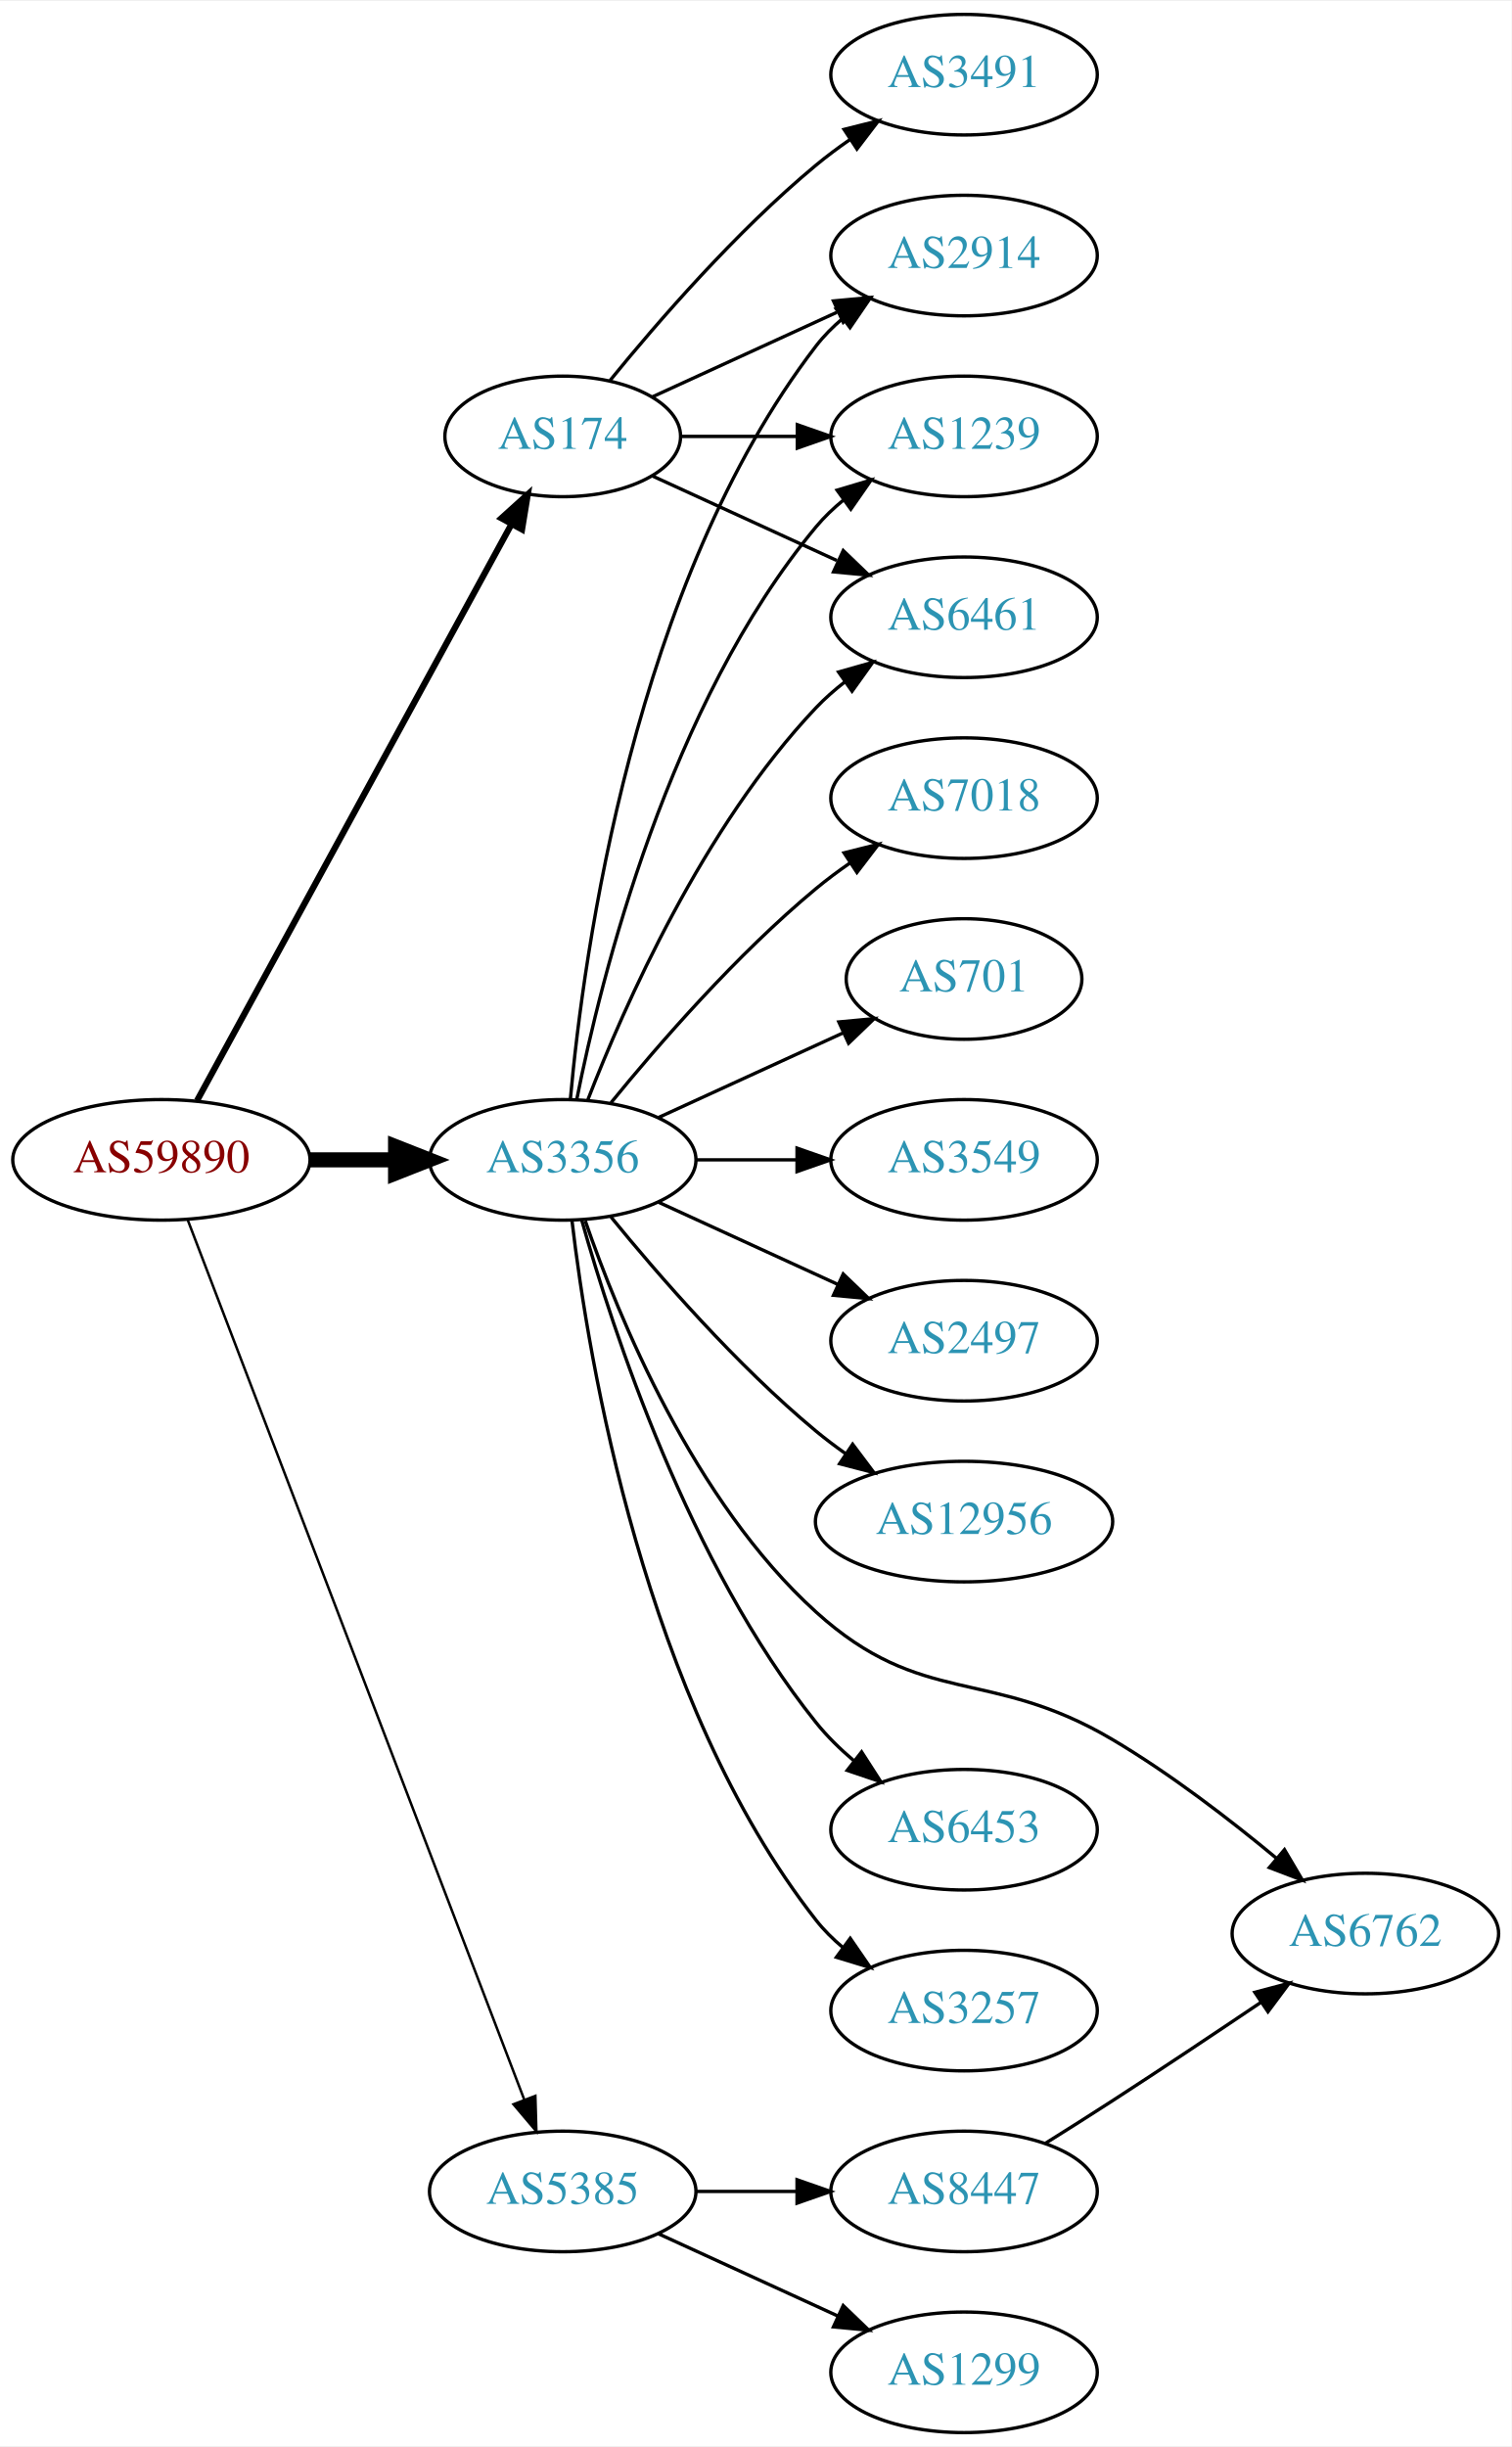
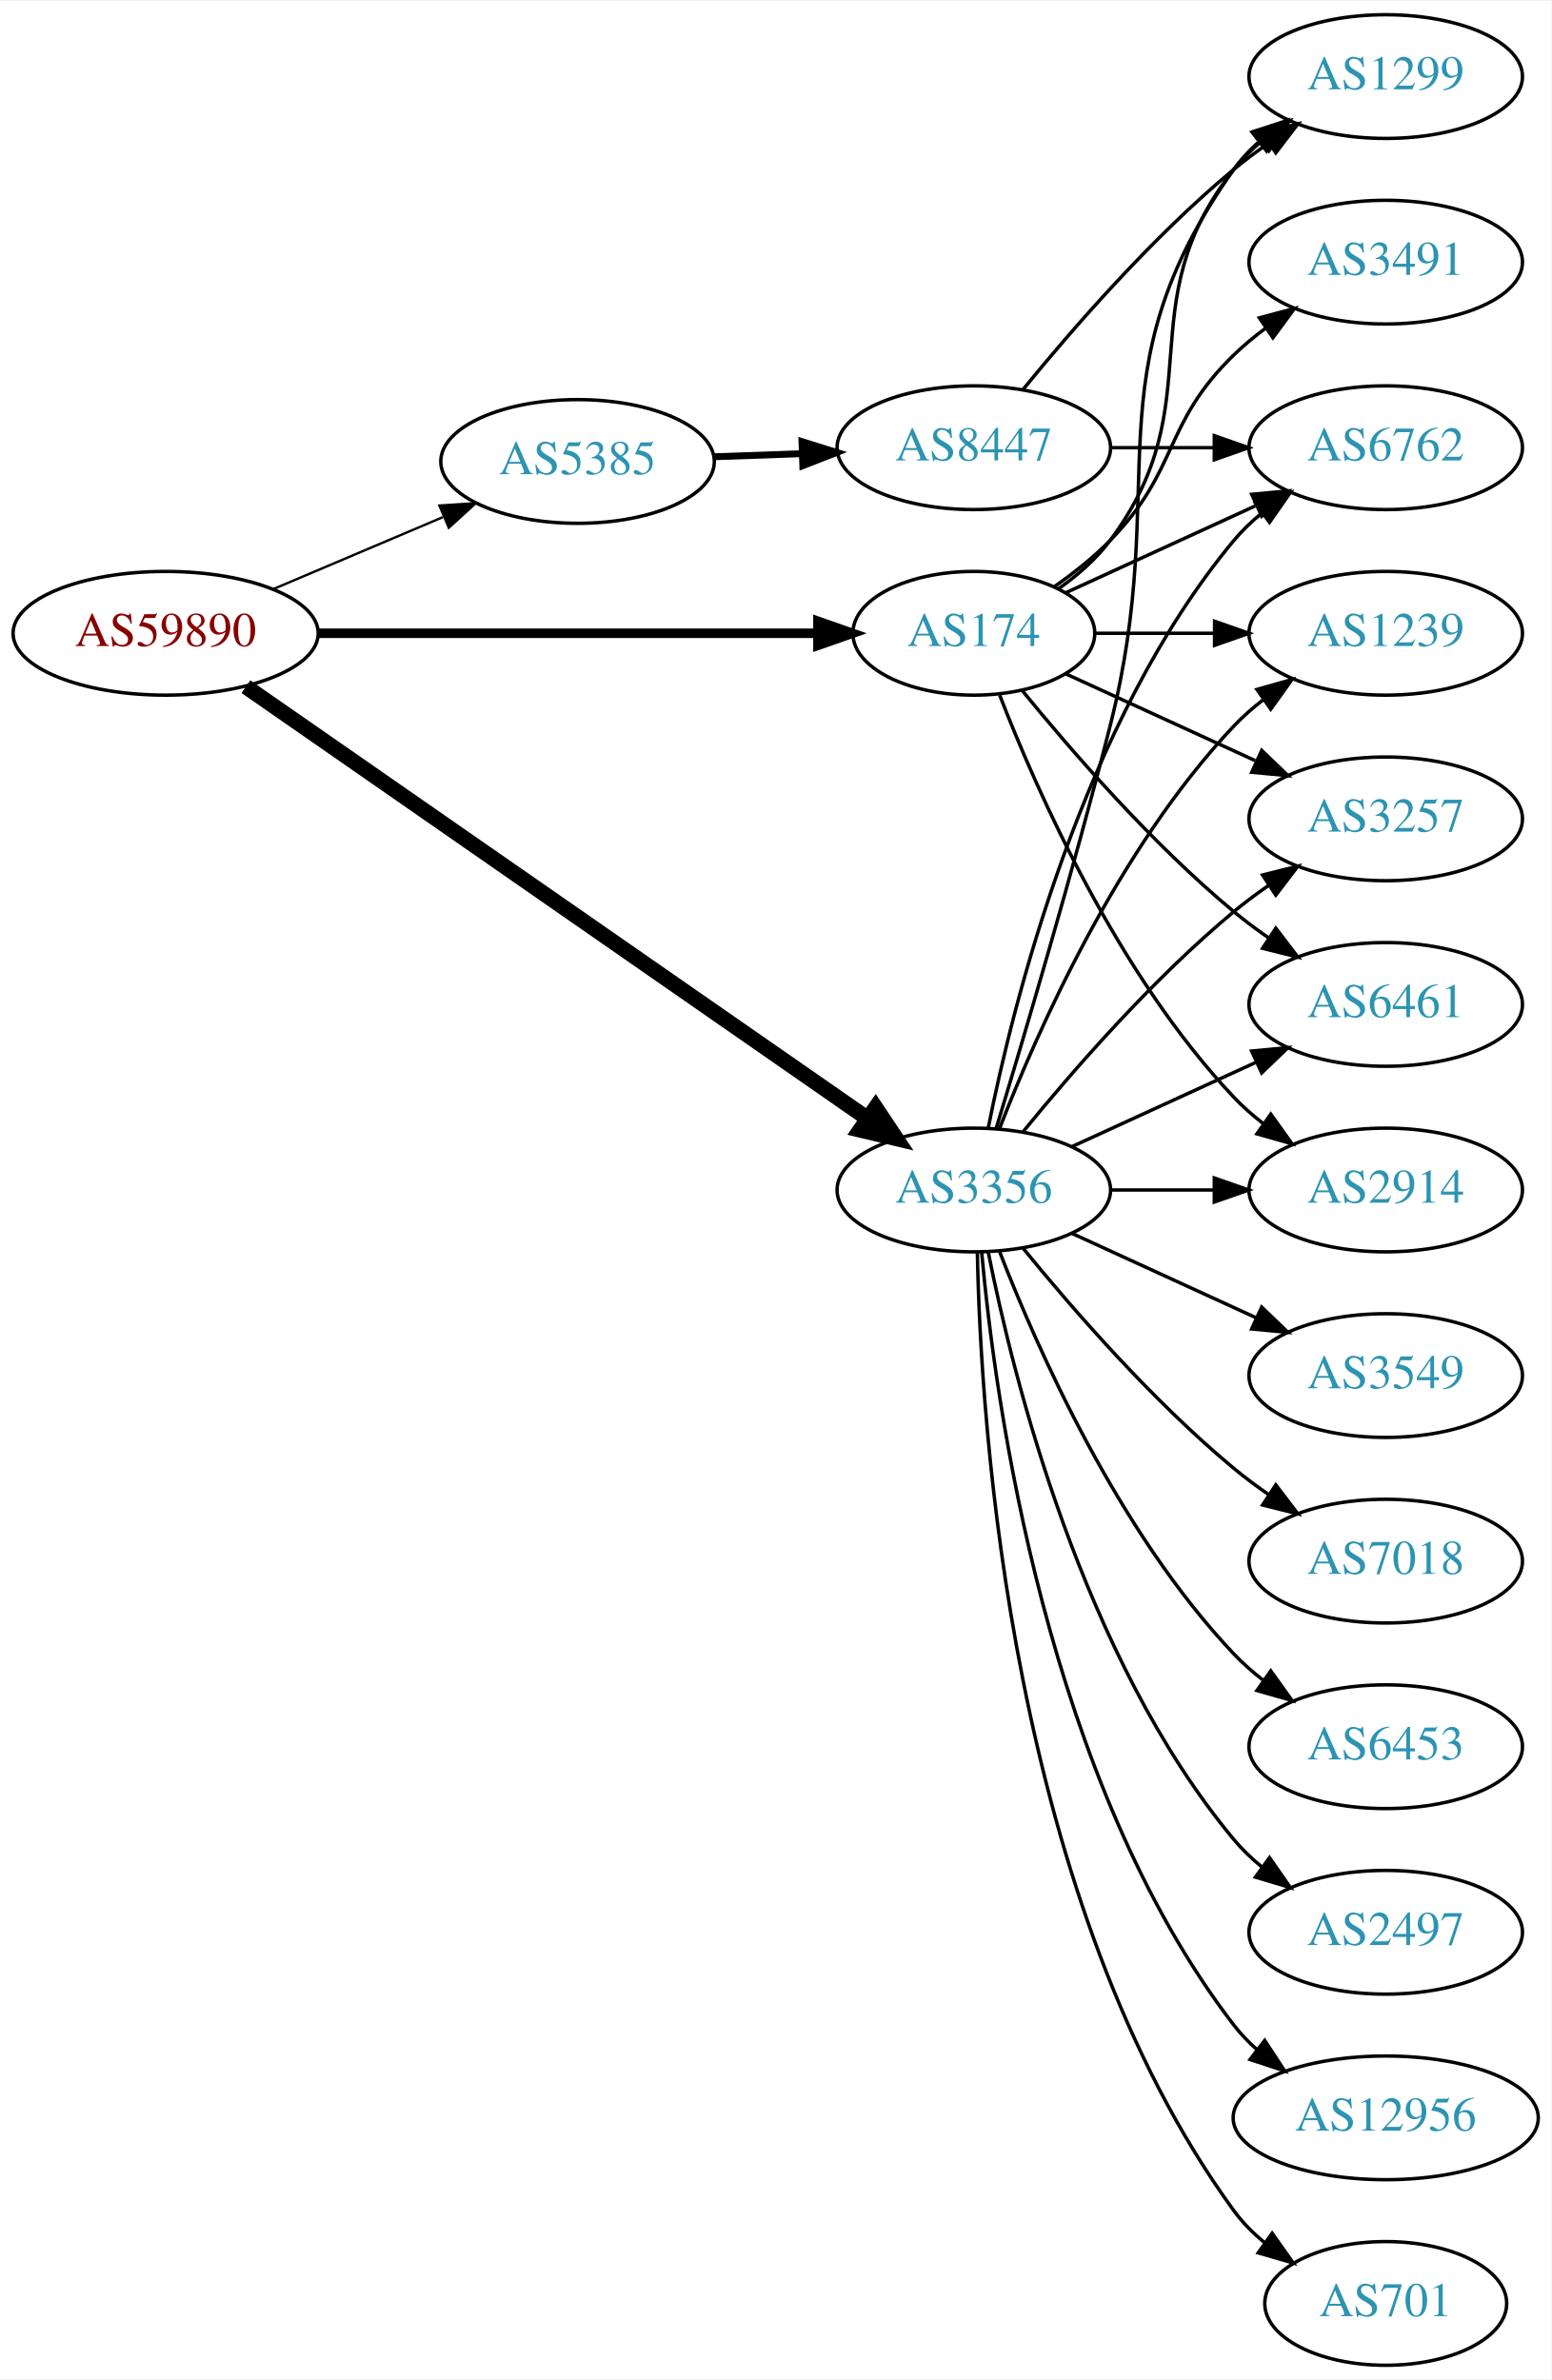
- <svg xmlns="http://www.w3.org/2000/svg" xmlns:xlink="http://www.w3.org/1999/xlink" width="451pt" height="730pt" viewBox="0.00 0.00 451.37 730.00">
-   <g id="graph0" class="graph" transform="scale(1 1) rotate(0) translate(4 726)">
-     <polygon fill="white" stroke="none" points="-4,4 -4,-726 447.37,-726 447.37,4 -4,4" />
+ <svg xmlns="http://www.w3.org/2000/svg" xmlns:xlink="http://www.w3.org/1999/xlink" width="451pt" height="692pt" viewBox="0.00 0.00 451.37 692.00">
+   <g id="graph0" class="graph" transform="scale(1 1) rotate(0) translate(4 688)">
+     <polygon fill="white" stroke="none" points="-4,4 -4,-688 447.37,-688 447.37,4 -4,4" />
    <g id="node1" class="node">
      <g id="a_node1">
        <a xlink:href="/asn/59890" xlink:title="AS59890 ~ Kabel-TV Lampert GmbH &amp; Co KG [AT]">
-           <ellipse fill="#ffffff" stroke="black" cx="44.196" cy="-380" rx="44.393" ry="18" />
-           <text text-anchor="middle" x="44.196" y="-376.3" font-family="Times,serif" font-size="14.00" fill="#880000">AS59890</text>
+           <ellipse fill="#ffffff" stroke="black" cx="44.196" cy="-504" rx="44.393" ry="18" />
+           <text text-anchor="middle" x="44.196" y="-500.3" font-family="Times,serif" font-size="14.00" fill="#880000">AS59890</text>
        </a>
      </g>
    </g>
    <g id="node2" class="node">
      <g id="a_node2">
        <a xlink:href="/asn/174" xlink:title="AS174 ~ Cogent Communications [US]">
-           <ellipse fill="#ffffff" stroke="black" cx="164.039" cy="-596" rx="35.194" ry="18" />
-           <text text-anchor="middle" x="164.039" y="-592.3" font-family="Times,serif" font-size="14.00" fill="#2c94b3">AS174</text>
+           <ellipse fill="#ffffff" stroke="black" cx="279.332" cy="-504" rx="35.194" ry="18" />
+           <text text-anchor="middle" x="279.332" y="-500.3" font-family="Times,serif" font-size="14.00" fill="#2c94b3">AS174</text>
        </a>
      </g>
    </g>
    <g id="edge1" class="edge">
-       <path fill="none" stroke="black" stroke-width="1.875" d="M54.84,-397.676C75.573,-435.679 124.476,-525.316 148.794,-569.89" />
-       <polygon fill="black" stroke="black" stroke-width="1.875" points="145.729,-571.581 153.591,-578.683 151.874,-568.228 145.729,-571.581" />
+       <path fill="none" stroke="black" stroke-width="2.769" d="M88.501,-504C129.896,-504 192.021,-504 233.815,-504" />
+       <polygon fill="black" stroke="black" stroke-width="2.769" points="233.978,-507.5 243.978,-504 233.978,-500.5 233.978,-507.5" />
    </g>
    <g id="node3" class="node">
      <g id="a_node3">
-         <a xlink:href="/asn/3356" xlink:title="AS3356 ~ LEVEL3 [US]">
-           <ellipse fill="#ffffff" stroke="black" cx="164.039" cy="-380" rx="39.794" ry="18" />
-           <text text-anchor="middle" x="164.039" y="-376.3" font-family="Times,serif" font-size="14.00" fill="#2c94b3">AS3356</text>
+         <a xlink:href="/asn/3356" xlink:title="AS3356 ~ Level 3 Parent, LLC [US]">
+           <ellipse fill="#ffffff" stroke="black" cx="279.332" cy="-342" rx="39.794" ry="18" />
+           <text text-anchor="middle" x="279.332" y="-338.3" font-family="Times,serif" font-size="14.00" fill="#2c94b3">AS3356</text>
        </a>
      </g>
    </g>
    <g id="edge2" class="edge">
-       <path fill="none" stroke="black" stroke-width="4.5" d="M88.407,-380C96.72,-380 105.482,-380 113.965,-380" />
-       <polygon fill="black" stroke="black" stroke-width="4.5" points="114.123,-383.938 124.123,-380 114.123,-376.063 114.123,-383.938" />
+       <path fill="none" stroke="black" stroke-width="4.5" d="M67.55,-488.467C109.715,-459.167 201.004,-395.733 248.405,-362.795" />
+       <polygon fill="black" stroke="black" stroke-width="4.5" points="250.759,-365.955 256.724,-357.015 246.265,-359.488 250.759,-365.955" />
    </g>
    <g id="node4" class="node">
      <g id="a_node4">
        <a xlink:href="/asn/5385" xlink:title="AS5385 ~ Russmedia IT GmbH [AT]">
-           <ellipse fill="#ffffff" stroke="black" cx="164.039" cy="-72" rx="39.794" ry="18" />
-           <text text-anchor="middle" x="164.039" y="-68.3" font-family="Times,serif" font-size="14.00" fill="#2c94b3">AS5385</text>
+           <ellipse fill="#ffffff" stroke="black" cx="164.039" cy="-554" rx="39.794" ry="18" />
+           <text text-anchor="middle" x="164.039" y="-550.3" font-family="Times,serif" font-size="14.00" fill="#2c94b3">AS5385</text>
        </a>
      </g>
    </g>
    <g id="edge3" class="edge">
-       <path fill="none" stroke="black" stroke-width="0.75" d="M52.041,-362.109C71.771,-310.543 128.851,-161.356 152.541,-99.438" />
-       <polygon fill="black" stroke="black" stroke-width="0.75" points="155.87,-100.531 156.175,-89.94 149.332,-98.029 155.87,-100.531" />
+       <path fill="none" stroke="black" stroke-width="0.692" d="M75.543,-516.876C90.566,-523.25 108.857,-531.011 124.824,-537.786" />
+       <polygon fill="black" stroke="black" stroke-width="0.692" points="123.843,-541.172 134.416,-541.856 126.577,-534.728 123.843,-541.172" />
    </g>
    <g id="node5" class="node">
      <g id="a_node5">
-         <a xlink:href="/asn/3491" xlink:title="AS3491 ~ PCCW Global, Inc. [US]">
-           <ellipse fill="#ffffff" stroke="black" cx="283.881" cy="-704" rx="39.794" ry="18" />
-           <text text-anchor="middle" x="283.881" y="-700.3" font-family="Times,serif" font-size="14.00" fill="#2c94b3">AS3491</text>
+         <a xlink:href="/asn/2914" xlink:title="AS2914 ~ NTT America, Inc. [US]">
+           <ellipse fill="#ffffff" stroke="black" cx="399.174" cy="-342" rx="39.794" ry="18" />
+           <text text-anchor="middle" x="399.174" y="-338.3" font-family="Times,serif" font-size="14.00" fill="#2c94b3">AS2914</text>
        </a>
      </g>
    </g>
    <g id="edge4" class="edge">
-       <path fill="none" stroke="black" d="M178.196,-612.743C192.281,-630.039 215.84,-657.223 239.685,-677 242.901,-679.668 246.402,-682.27 249.972,-684.741" />
-       <polygon fill="black" stroke="black" points="248.05,-687.666 258.329,-690.236 251.896,-681.817 248.05,-687.666" />
+       <path fill="none" stroke="black" d="M286.855,-486.006C297.605,-458.272 321.262,-404.571 354.978,-369 357.564,-366.272 360.481,-363.706 363.55,-361.323" />
+       <polygon fill="black" stroke="black" points="365.728,-364.07 371.898,-355.457 361.704,-358.342 365.728,-364.07" />
    </g>
    <g id="node6" class="node">
      <g id="a_node6">
-         <a xlink:href="/asn/2914" xlink:title="AS2914 ~ NTT America, Inc. [US]">
-           <ellipse fill="#ffffff" stroke="black" cx="283.881" cy="-650" rx="39.794" ry="18" />
-           <text text-anchor="middle" x="283.881" y="-646.3" font-family="Times,serif" font-size="14.00" fill="#2c94b3">AS2914</text>
+         <a xlink:href="/asn/1239" xlink:title="AS1239 ~ Sprint [US]">
+           <ellipse fill="#ffffff" stroke="black" cx="399.174" cy="-504" rx="39.794" ry="18" />
+           <text text-anchor="middle" x="399.174" y="-500.3" font-family="Times,serif" font-size="14.00" fill="#2c94b3">AS1239</text>
        </a>
      </g>
    </g>
    <g id="edge5" class="edge">
-       <path fill="none" stroke="black" d="M190.9,-607.851C207.02,-615.238 228.023,-624.862 245.888,-633.048" />
-       <polygon fill="black" stroke="black" points="244.89,-636.441 255.439,-637.425 247.806,-630.077 244.89,-636.441" />
+       <path fill="none" stroke="black" d="M314.733,-504C325.557,-504 337.725,-504 349.352,-504" />
+       <polygon fill="black" stroke="black" points="349.383,-507.5 359.383,-504 349.383,-500.5 349.383,-507.5" />
    </g>
    <g id="node7" class="node">
      <g id="a_node7">
-         <a xlink:href="/asn/1239" xlink:title="AS1239 ~ Sprint [US]">
-           <ellipse fill="#ffffff" stroke="black" cx="283.881" cy="-596" rx="39.794" ry="18" />
-           <text text-anchor="middle" x="283.881" y="-592.3" font-family="Times,serif" font-size="14.00" fill="#2c94b3">AS1239</text>
+         <a xlink:href="/asn/3491" xlink:title="AS3491 ~ PCCW Global, Inc. [US]">
+           <ellipse fill="#ffffff" stroke="black" cx="399.174" cy="-612" rx="39.794" ry="18" />
+           <text text-anchor="middle" x="399.174" y="-608.3" font-family="Times,serif" font-size="14.00" fill="#2c94b3">AS3491</text>
        </a>
      </g>
    </g>
    <g id="edge6" class="edge">
-       <path fill="none" stroke="black" d="M199.44,-596C210.264,-596 222.432,-596 234.059,-596" />
-       <polygon fill="black" stroke="black" points="234.09,-599.5 244.09,-596 234.09,-592.5 234.09,-599.5" />
+       <path fill="none" stroke="black" d="M302.714,-517.532C308.356,-521.49 314.17,-526.086 318.978,-531 339.151,-551.617 334.285,-564.906 354.978,-585 357.823,-587.763 360.997,-590.386 364.297,-592.834" />
+       <polygon fill="black" stroke="black" points="362.414,-595.786 372.645,-598.538 366.363,-590.006 362.414,-595.786" />
    </g>
    <g id="node8" class="node">
      <g id="a_node8">
-         <a xlink:href="/asn/6461" xlink:title="AS6461 ~ Zayo Bandwidth [US]">
-           <ellipse fill="#ffffff" stroke="black" cx="283.881" cy="-542" rx="39.794" ry="18" />
-           <text text-anchor="middle" x="283.881" y="-538.3" font-family="Times,serif" font-size="14.00" fill="#2c94b3">AS6461</text>
+         <a xlink:href="/asn/3257" xlink:title="AS3257 ~ GTT [DE]">
+           <ellipse fill="#ffffff" stroke="black" cx="399.174" cy="-450" rx="39.794" ry="18" />
+           <text text-anchor="middle" x="399.174" y="-446.3" font-family="Times,serif" font-size="14.00" fill="#2c94b3">AS3257</text>
        </a>
      </g>
    </g>
    <g id="edge7" class="edge">
-       <path fill="none" stroke="black" d="M190.9,-584.149C207.02,-576.762 228.023,-567.138 245.888,-558.952" />
-       <polygon fill="black" stroke="black" points="247.806,-561.923 255.439,-554.575 244.89,-555.559 247.806,-561.923" />
-     </g>
-     <g id="edge10" class="edge">
-       <path fill="none" stroke="black" d="M166.323,-398.117C170.221,-441.332 185.238,-552.131 239.685,-623 241.975,-625.981 244.695,-628.716 247.639,-631.205" />
-       <polygon fill="black" stroke="black" points="245.686,-634.113 255.816,-637.218 249.833,-628.473 245.686,-634.113" />
-     </g>
-     <g id="edge16" class="edge">
-       <path fill="none" stroke="black" d="M168.237,-398.073C175.401,-434.141 195.675,-516.125 239.685,-569 242.09,-571.889 244.886,-574.563 247.879,-577.013" />
-       <polygon fill="black" stroke="black" points="245.967,-579.95 256.122,-582.973 250.069,-574.277 245.967,-579.95" />
-     </g>
-     <g id="edge18" class="edge">
-       <path fill="none" stroke="black" d="M171.562,-397.994C182.312,-425.728 205.969,-479.429 239.685,-515 242.271,-517.728 245.188,-520.294 248.257,-522.677" />
-       <polygon fill="black" stroke="black" points="246.411,-525.658 256.605,-528.543 250.435,-519.93 246.411,-525.658" />
+       <path fill="none" stroke="black" d="M306.193,-492.149C322.313,-484.762 343.316,-475.138 361.181,-466.952" />
+       <polygon fill="black" stroke="black" points="363.099,-469.923 370.732,-462.575 360.183,-463.559 363.099,-469.923" />
    </g>
    <g id="node9" class="node">
      <g id="a_node9">
-         <a xlink:href="/asn/3549" xlink:title="AS3549 ~ Level 3 Parent, LLC [US]">
-           <ellipse fill="#ffffff" stroke="black" cx="283.881" cy="-380" rx="39.794" ry="18" />
-           <text text-anchor="middle" x="283.881" y="-376.3" font-family="Times,serif" font-size="14.00" fill="#2c94b3">AS3549</text>
+         <a xlink:href="/asn/6461" xlink:title="AS6461 ~ Zayo Bandwidth [US]">
+           <ellipse fill="#ffffff" stroke="black" cx="399.174" cy="-396" rx="39.794" ry="18" />
+           <text text-anchor="middle" x="399.174" y="-392.3" font-family="Times,serif" font-size="14.00" fill="#2c94b3">AS6461</text>
        </a>
      </g>
    </g>
    <g id="edge8" class="edge">
-       <path fill="none" stroke="black" d="M203.951,-380C213.505,-380 223.854,-380 233.817,-380" />
-       <polygon fill="black" stroke="black" points="234.009,-383.5 244.009,-380 234.009,-376.5 234.009,-383.5" />
+       <path fill="none" stroke="black" d="M293.489,-487.257C307.574,-469.961 331.133,-442.777 354.978,-423 358.194,-420.332 361.695,-417.73 365.265,-415.259" />
+       <polygon fill="black" stroke="black" points="367.189,-418.183 373.622,-409.764 363.343,-412.334 367.189,-418.183" />
    </g>
    <g id="node10" class="node">
      <g id="a_node10">
-         <a xlink:href="/asn/2497" xlink:title="AS2497 ~ Internet Initiative Japan Inc. [JP]">
-           <ellipse fill="#ffffff" stroke="black" cx="283.881" cy="-326" rx="39.794" ry="18" />
-           <text text-anchor="middle" x="283.881" y="-322.3" font-family="Times,serif" font-size="14.00" fill="#2c94b3">AS2497</text>
+         <a xlink:href="/asn/6762" xlink:title="AS6762 ~ TELECOM ITALIA SPARKLE S.p.A. [IT]">
+           <ellipse fill="#ffffff" stroke="black" cx="399.174" cy="-558" rx="39.794" ry="18" />
+           <text text-anchor="middle" x="399.174" y="-554.3" font-family="Times,serif" font-size="14.00" fill="#2c94b3">AS6762</text>
        </a>
      </g>
    </g>
    <g id="edge9" class="edge">
-       <path fill="none" stroke="black" d="M192.667,-367.339C208.624,-360.027 228.895,-350.739 246.178,-342.819" />
-       <polygon fill="black" stroke="black" points="247.793,-345.929 255.425,-338.581 244.876,-339.565 247.793,-345.929" />
+       <path fill="none" stroke="black" d="M306.193,-515.851C322.313,-523.238 343.316,-532.862 361.181,-541.048" />
+       <polygon fill="black" stroke="black" points="360.183,-544.441 370.732,-545.425 363.099,-538.077 360.183,-544.441" />
    </g>
    <g id="node11" class="node">
      <g id="a_node11">
-         <a xlink:href="/asn/12956" xlink:title="AS12956 ~ TELXIUS [ES]">
-           <ellipse fill="#ffffff" stroke="black" cx="283.881" cy="-272" rx="44.393" ry="18" />
-           <text text-anchor="middle" x="283.881" y="-268.3" font-family="Times,serif" font-size="14.00" fill="#2c94b3">AS12956</text>
-         </a>
-       </g>
-     </g>
-     <g id="edge11" class="edge">
-       <path fill="none" stroke="black" d="M178.458,-362.935C192.572,-345.625 215.987,-318.655 239.685,-299 242.423,-296.729 245.367,-294.506 248.384,-292.37" />
-       <polygon fill="black" stroke="black" points="250.61,-295.092 256.973,-286.621 246.716,-289.275 250.61,-295.092" />
+         <a xlink:href="/asn/1299" xlink:title="AS1299 ~ Telia Carrier [EU]">
+           <ellipse fill="#ffffff" stroke="black" cx="399.174" cy="-666" rx="39.794" ry="18" />
+           <text text-anchor="middle" x="399.174" y="-662.3" font-family="Times,serif" font-size="14.00" fill="#2c94b3">AS1299</text>
+         </a>
+       </g>
+     </g>
+     <g id="edge10" class="edge">
+       <path fill="none" stroke="black" d="M304.058,-517.011C309.555,-520.919 314.963,-525.622 318.978,-531 349.249,-571.542 323.679,-599.246 354.978,-639 357.303,-641.953 360.047,-644.67 363.006,-647.147" />
+       <polygon fill="black" stroke="black" points="361.065,-650.064 371.203,-653.145 365.199,-644.415 361.065,-650.064" />
+     </g>
+     <g id="edge15" class="edge">
+       <path fill="none" stroke="black" d="M319.244,-342C328.798,-342 339.147,-342 349.11,-342" />
+       <polygon fill="black" stroke="black" points="349.302,-345.5 359.302,-342 349.302,-338.5 349.302,-345.5" />
+     </g>
+     <g id="edge14" class="edge">
+       <path fill="none" stroke="black" d="M286.855,-359.994C297.605,-387.728 321.262,-441.429 354.978,-477 357.564,-479.728 360.481,-482.294 363.55,-484.677" />
+       <polygon fill="black" stroke="black" points="361.704,-487.658 371.898,-490.543 365.728,-481.93 361.704,-487.658" />
+     </g>
+     <g id="edge17" class="edge">
+       <path fill="none" stroke="black" d="M293.751,-359.065C307.865,-376.375 331.28,-403.345 354.978,-423 358.194,-425.668 361.695,-428.27 365.265,-430.741" />
+       <polygon fill="black" stroke="black" points="363.343,-433.666 373.622,-436.236 367.189,-427.817 363.343,-433.666" />
+     </g>
+     <g id="edge21" class="edge">
+       <path fill="none" stroke="black" d="M307.96,-354.661C323.917,-361.973 344.188,-371.261 361.471,-379.181" />
+       <polygon fill="black" stroke="black" points="360.169,-382.435 370.718,-383.419 363.085,-376.071 360.169,-382.435" />
+     </g>
+     <g id="edge22" class="edge">
+       <path fill="none" stroke="black" d="M283.53,-360.073C290.694,-396.141 310.968,-478.125 354.978,-531 357.383,-533.889 360.179,-536.563 363.172,-539.013" />
+       <polygon fill="black" stroke="black" points="361.26,-541.95 371.415,-544.973 365.361,-536.277 361.26,-541.95" />
+     </g>
+     <g id="edge20" class="edge">
+       <path fill="none" stroke="black" d="M285.802,-359.814C293.621,-385.554 308.235,-434.705 318.978,-477 337.136,-548.486 312.399,-578.775 354.978,-639 356.969,-641.816 359.356,-644.401 361.972,-646.76" />
+       <polygon fill="black" stroke="black" points="360.271,-649.865 370.34,-653.162 364.525,-644.306 360.271,-649.865" />
    </g>
    <g id="node12" class="node">
      <g id="a_node12">
-         <a xlink:href="/asn/6762" xlink:title="AS6762 ~ TELECOM ITALIA SPARKLE S.p.A. [IT]">
-           <ellipse fill="#ffffff" stroke="black" cx="403.724" cy="-149" rx="39.794" ry="18" />
-           <text text-anchor="middle" x="403.724" y="-145.3" font-family="Times,serif" font-size="14.00" fill="#2c94b3">AS6762</text>
-         </a>
-       </g>
-     </g>
-     <g id="edge12" class="edge">
-       <path fill="none" stroke="black" d="M170.763,-361.82C180.576,-333.347 203.157,-278.077 239.685,-245 271.383,-216.297 291.253,-228.739 328.077,-207 345.444,-196.748 363.338,-182.974 377.251,-171.422" />
-       <polygon fill="black" stroke="black" points="379.567,-174.047 384.949,-164.92 375.051,-168.699 379.567,-174.047" />
+         <a xlink:href="/asn/2497" xlink:title="AS2497 ~ Internet Initiative Japan Inc. [JP]">
+           <ellipse fill="#ffffff" stroke="black" cx="399.174" cy="-126" rx="39.794" ry="18" />
+           <text text-anchor="middle" x="399.174" y="-122.3" font-family="Times,serif" font-size="14.00" fill="#2c94b3">AS2497</text>
+         </a>
+       </g>
+     </g>
+     <g id="edge11" class="edge">
+       <path fill="none" stroke="black" d="M283.53,-323.927C290.694,-287.859 310.968,-205.875 354.978,-153 357.383,-150.111 360.179,-147.437 363.172,-144.987" />
+       <polygon fill="black" stroke="black" points="365.361,-147.723 371.415,-139.027 361.26,-142.05 365.361,-147.723" />
    </g>
    <g id="node13" class="node">
      <g id="a_node13">
-         <a xlink:href="/asn/6453" xlink:title="AS6453 ~ TATA COMMUNICATIONS (AMERICA) INC [US]">
-           <ellipse fill="#ffffff" stroke="black" cx="283.881" cy="-180" rx="39.794" ry="18" />
-           <text text-anchor="middle" x="283.881" y="-176.3" font-family="Times,serif" font-size="14.00" fill="#2c94b3">AS6453</text>
-         </a>
-       </g>
-     </g>
-     <g id="edge13" class="edge">
-       <path fill="none" stroke="black" d="M169.73,-361.951C178.892,-329.306 201.66,-259.442 239.685,-212 242.957,-207.917 246.868,-204.088 250.981,-200.597" />
-       <polygon fill="black" stroke="black" points="253.291,-203.234 259.023,-194.323 248.986,-197.714 253.291,-203.234" />
+         <a xlink:href="/asn/12956" xlink:title="AS12956 ~ TELXIUS [ES]">
+           <ellipse fill="#ffffff" stroke="black" cx="399.174" cy="-72" rx="44.393" ry="18" />
+           <text text-anchor="middle" x="399.174" y="-68.3" font-family="Times,serif" font-size="14.00" fill="#2c94b3">AS12956</text>
+         </a>
+       </g>
+     </g>
+     <g id="edge12" class="edge">
+       <path fill="none" stroke="black" d="M281.616,-323.883C285.514,-280.668 300.531,-169.869 354.978,-99 356.972,-96.405 359.291,-93.996 361.801,-91.774" />
+       <polygon fill="black" stroke="black" points="363.959,-94.53 369.765,-85.667 359.7,-88.975 363.959,-94.53" />
    </g>
    <g id="node14" class="node">
      <g id="a_node14">
-         <a xlink:href="/asn/3257" xlink:title="AS3257 ~ GTT [DE]">
-           <ellipse fill="#ffffff" stroke="black" cx="283.881" cy="-126" rx="39.794" ry="18" />
-           <text text-anchor="middle" x="283.881" y="-122.3" font-family="Times,serif" font-size="14.00" fill="#2c94b3">AS3257</text>
-         </a>
-       </g>
-     </g>
-     <g id="edge14" class="edge">
-       <path fill="none" stroke="black" d="M166.806,-361.848C171.644,-320.626 188.363,-218.459 239.685,-153 242.004,-150.042 244.744,-147.322 247.7,-144.843" />
-       <polygon fill="black" stroke="black" points="249.893,-147.575 255.894,-138.843 245.758,-141.927 249.893,-147.575" />
+         <a xlink:href="/asn/701" xlink:title="AS701 ~ UUNET [US]">
+           <ellipse fill="#ffffff" stroke="black" cx="399.174" cy="-18" rx="35.194" ry="18" />
+           <text text-anchor="middle" x="399.174" y="-14.3" font-family="Times,serif" font-size="14.00" fill="#2c94b3">AS701</text>
+         </a>
+       </g>
+     </g>
+     <g id="edge13" class="edge">
+       <path fill="none" stroke="black" d="M280.363,-323.663C281.337,-273.921 290.056,-134.194 354.978,-45 357.496,-41.541 360.604,-38.425 363.991,-35.647" />
+       <polygon fill="black" stroke="black" points="366.13,-38.42 372.249,-29.771 362.071,-32.717 366.13,-38.42" />
    </g>
    <g id="node15" class="node">
      <g id="a_node15">
-         <a xlink:href="/asn/7018" xlink:title="AS7018 ~ AT&amp;T Services, Inc. [US]">
-           <ellipse fill="#ffffff" stroke="black" cx="283.881" cy="-488" rx="39.794" ry="18" />
-           <text text-anchor="middle" x="283.881" y="-484.3" font-family="Times,serif" font-size="14.00" fill="#2c94b3">AS7018</text>
-         </a>
-       </g>
-     </g>
-     <g id="edge15" class="edge">
-       <path fill="none" stroke="black" d="M178.458,-397.065C192.572,-414.375 215.987,-441.345 239.685,-461 242.901,-463.668 246.402,-466.27 249.972,-468.741" />
-       <polygon fill="black" stroke="black" points="248.05,-471.666 258.329,-474.236 251.896,-465.817 248.05,-471.666" />
+         <a xlink:href="/asn/3549" xlink:title="AS3549 ~ Level 3 Parent, LLC [US]">
+           <ellipse fill="#ffffff" stroke="black" cx="399.174" cy="-288" rx="39.794" ry="18" />
+           <text text-anchor="middle" x="399.174" y="-284.3" font-family="Times,serif" font-size="14.00" fill="#2c94b3">AS3549</text>
+         </a>
+       </g>
+     </g>
+     <g id="edge16" class="edge">
+       <path fill="none" stroke="black" d="M307.96,-329.339C323.917,-322.027 344.188,-312.739 361.471,-304.819" />
+       <polygon fill="black" stroke="black" points="363.085,-307.929 370.718,-300.581 360.169,-301.565 363.085,-307.929" />
    </g>
    <g id="node16" class="node">
      <g id="a_node16">
-         <a xlink:href="/asn/701" xlink:title="AS701 ~ UUNET [US]">
-           <ellipse fill="#ffffff" stroke="black" cx="283.881" cy="-434" rx="35.194" ry="18" />
-           <text text-anchor="middle" x="283.881" y="-430.3" font-family="Times,serif" font-size="14.00" fill="#2c94b3">AS701</text>
-         </a>
-       </g>
-     </g>
-     <g id="edge17" class="edge">
-       <path fill="none" stroke="black" d="M192.667,-392.661C209.084,-400.183 230.065,-409.798 247.662,-417.861" />
-       <polygon fill="black" stroke="black" points="246.49,-421.174 257.04,-422.158 249.407,-414.811 246.49,-421.174" />
+         <a xlink:href="/asn/7018" xlink:title="AS7018 ~ AT&amp;T Services, Inc. [US]">
+           <ellipse fill="#ffffff" stroke="black" cx="399.174" cy="-234" rx="39.794" ry="18" />
+           <text text-anchor="middle" x="399.174" y="-230.3" font-family="Times,serif" font-size="14.00" fill="#2c94b3">AS7018</text>
+         </a>
+       </g>
+     </g>
+     <g id="edge18" class="edge">
+       <path fill="none" stroke="black" d="M293.751,-324.935C307.865,-307.625 331.28,-280.655 354.978,-261 358.194,-258.332 361.695,-255.73 365.265,-253.259" />
+       <polygon fill="black" stroke="black" points="367.189,-256.183 373.622,-247.764 363.343,-250.334 367.189,-256.183" />
    </g>
    <g id="node17" class="node">
      <g id="a_node17">
-         <a xlink:href="/asn/1299" xlink:title="AS1299 ~ Telia Carrier [EU]">
-           <ellipse fill="#ffffff" stroke="black" cx="283.881" cy="-18" rx="39.794" ry="18" />
-           <text text-anchor="middle" x="283.881" y="-14.3" font-family="Times,serif" font-size="14.00" fill="#2c94b3">AS1299</text>
+         <a xlink:href="/asn/6453" xlink:title="AS6453 ~ TATA COMMUNICATIONS (AMERICA) INC [US]">
+           <ellipse fill="#ffffff" stroke="black" cx="399.174" cy="-180" rx="39.794" ry="18" />
+           <text text-anchor="middle" x="399.174" y="-176.3" font-family="Times,serif" font-size="14.00" fill="#2c94b3">AS6453</text>
        </a>
      </g>
    </g>
    <g id="edge19" class="edge">
-       <path fill="none" stroke="black" d="M192.667,-59.339C208.624,-52.027 228.895,-42.739 246.178,-34.819" />
-       <polygon fill="black" stroke="black" points="247.793,-37.929 255.425,-30.581 244.876,-31.565 247.793,-37.929" />
+       <path fill="none" stroke="black" d="M286.855,-324.006C297.605,-296.272 321.262,-242.571 354.978,-207 357.564,-204.272 360.481,-201.706 363.55,-199.323" />
+       <polygon fill="black" stroke="black" points="365.728,-202.07 371.898,-193.457 361.704,-196.342 365.728,-202.07" />
    </g>
    <g id="node18" class="node">
      <g id="a_node18">
        <a xlink:href="/asn/8447" xlink:title="AS8447 ~ A1 Telekom Austria AG [AT]">
-           <ellipse fill="#ffffff" stroke="black" cx="283.881" cy="-72" rx="39.794" ry="18" />
-           <text text-anchor="middle" x="283.881" y="-68.3" font-family="Times,serif" font-size="14.00" fill="#2c94b3">AS8447</text>
-         </a>
-       </g>
-     </g>
-     <g id="edge20" class="edge">
-       <path fill="none" stroke="black" d="M203.951,-72C213.505,-72 223.854,-72 233.817,-72" />
-       <polygon fill="black" stroke="black" points="234.009,-75.5 244.009,-72 234.009,-68.5 234.009,-75.5" />
-     </g>
-     <g id="edge21" class="edge">
-       <path fill="none" stroke="black" d="M308.281,-86.439C314.722,-90.465 321.692,-94.868 328.077,-99 342.794,-108.525 358.975,-119.322 372.499,-128.44" />
-       <polygon fill="black" stroke="black" points="370.715,-131.459 380.96,-134.159 374.635,-125.659 370.715,-131.459" />
+           <ellipse fill="#ffffff" stroke="black" cx="279.332" cy="-558" rx="39.794" ry="18" />
+           <text text-anchor="middle" x="279.332" y="-554.3" font-family="Times,serif" font-size="14.00" fill="#2c94b3">AS8447</text>
+         </a>
+       </g>
+     </g>
+     <g id="edge23" class="edge">
+       <path fill="none" stroke="black" stroke-width="2" d="M203.711,-555.365C211.914,-555.655 220.678,-555.964 229.21,-556.266" />
+       <polygon fill="black" stroke="black" stroke-width="2" points="229.332,-559.772 239.449,-556.627 229.579,-552.776 229.332,-559.772" />
+     </g>
+     <g id="edge25" class="edge">
+       <path fill="none" stroke="black" d="M319.244,-558C328.798,-558 339.147,-558 349.11,-558" />
+       <polygon fill="black" stroke="black" points="349.302,-561.5 359.302,-558 349.302,-554.5 349.302,-561.5" />
+     </g>
+     <g id="edge24" class="edge">
+       <path fill="none" stroke="black" d="M293.751,-575.065C307.865,-592.375 331.28,-619.345 354.978,-639 358.194,-641.668 361.695,-644.27 365.265,-646.741" />
+       <polygon fill="black" stroke="black" points="363.343,-649.666 373.622,-652.236 367.189,-643.817 363.343,-649.666" />
    </g>
  </g>
</svg>
